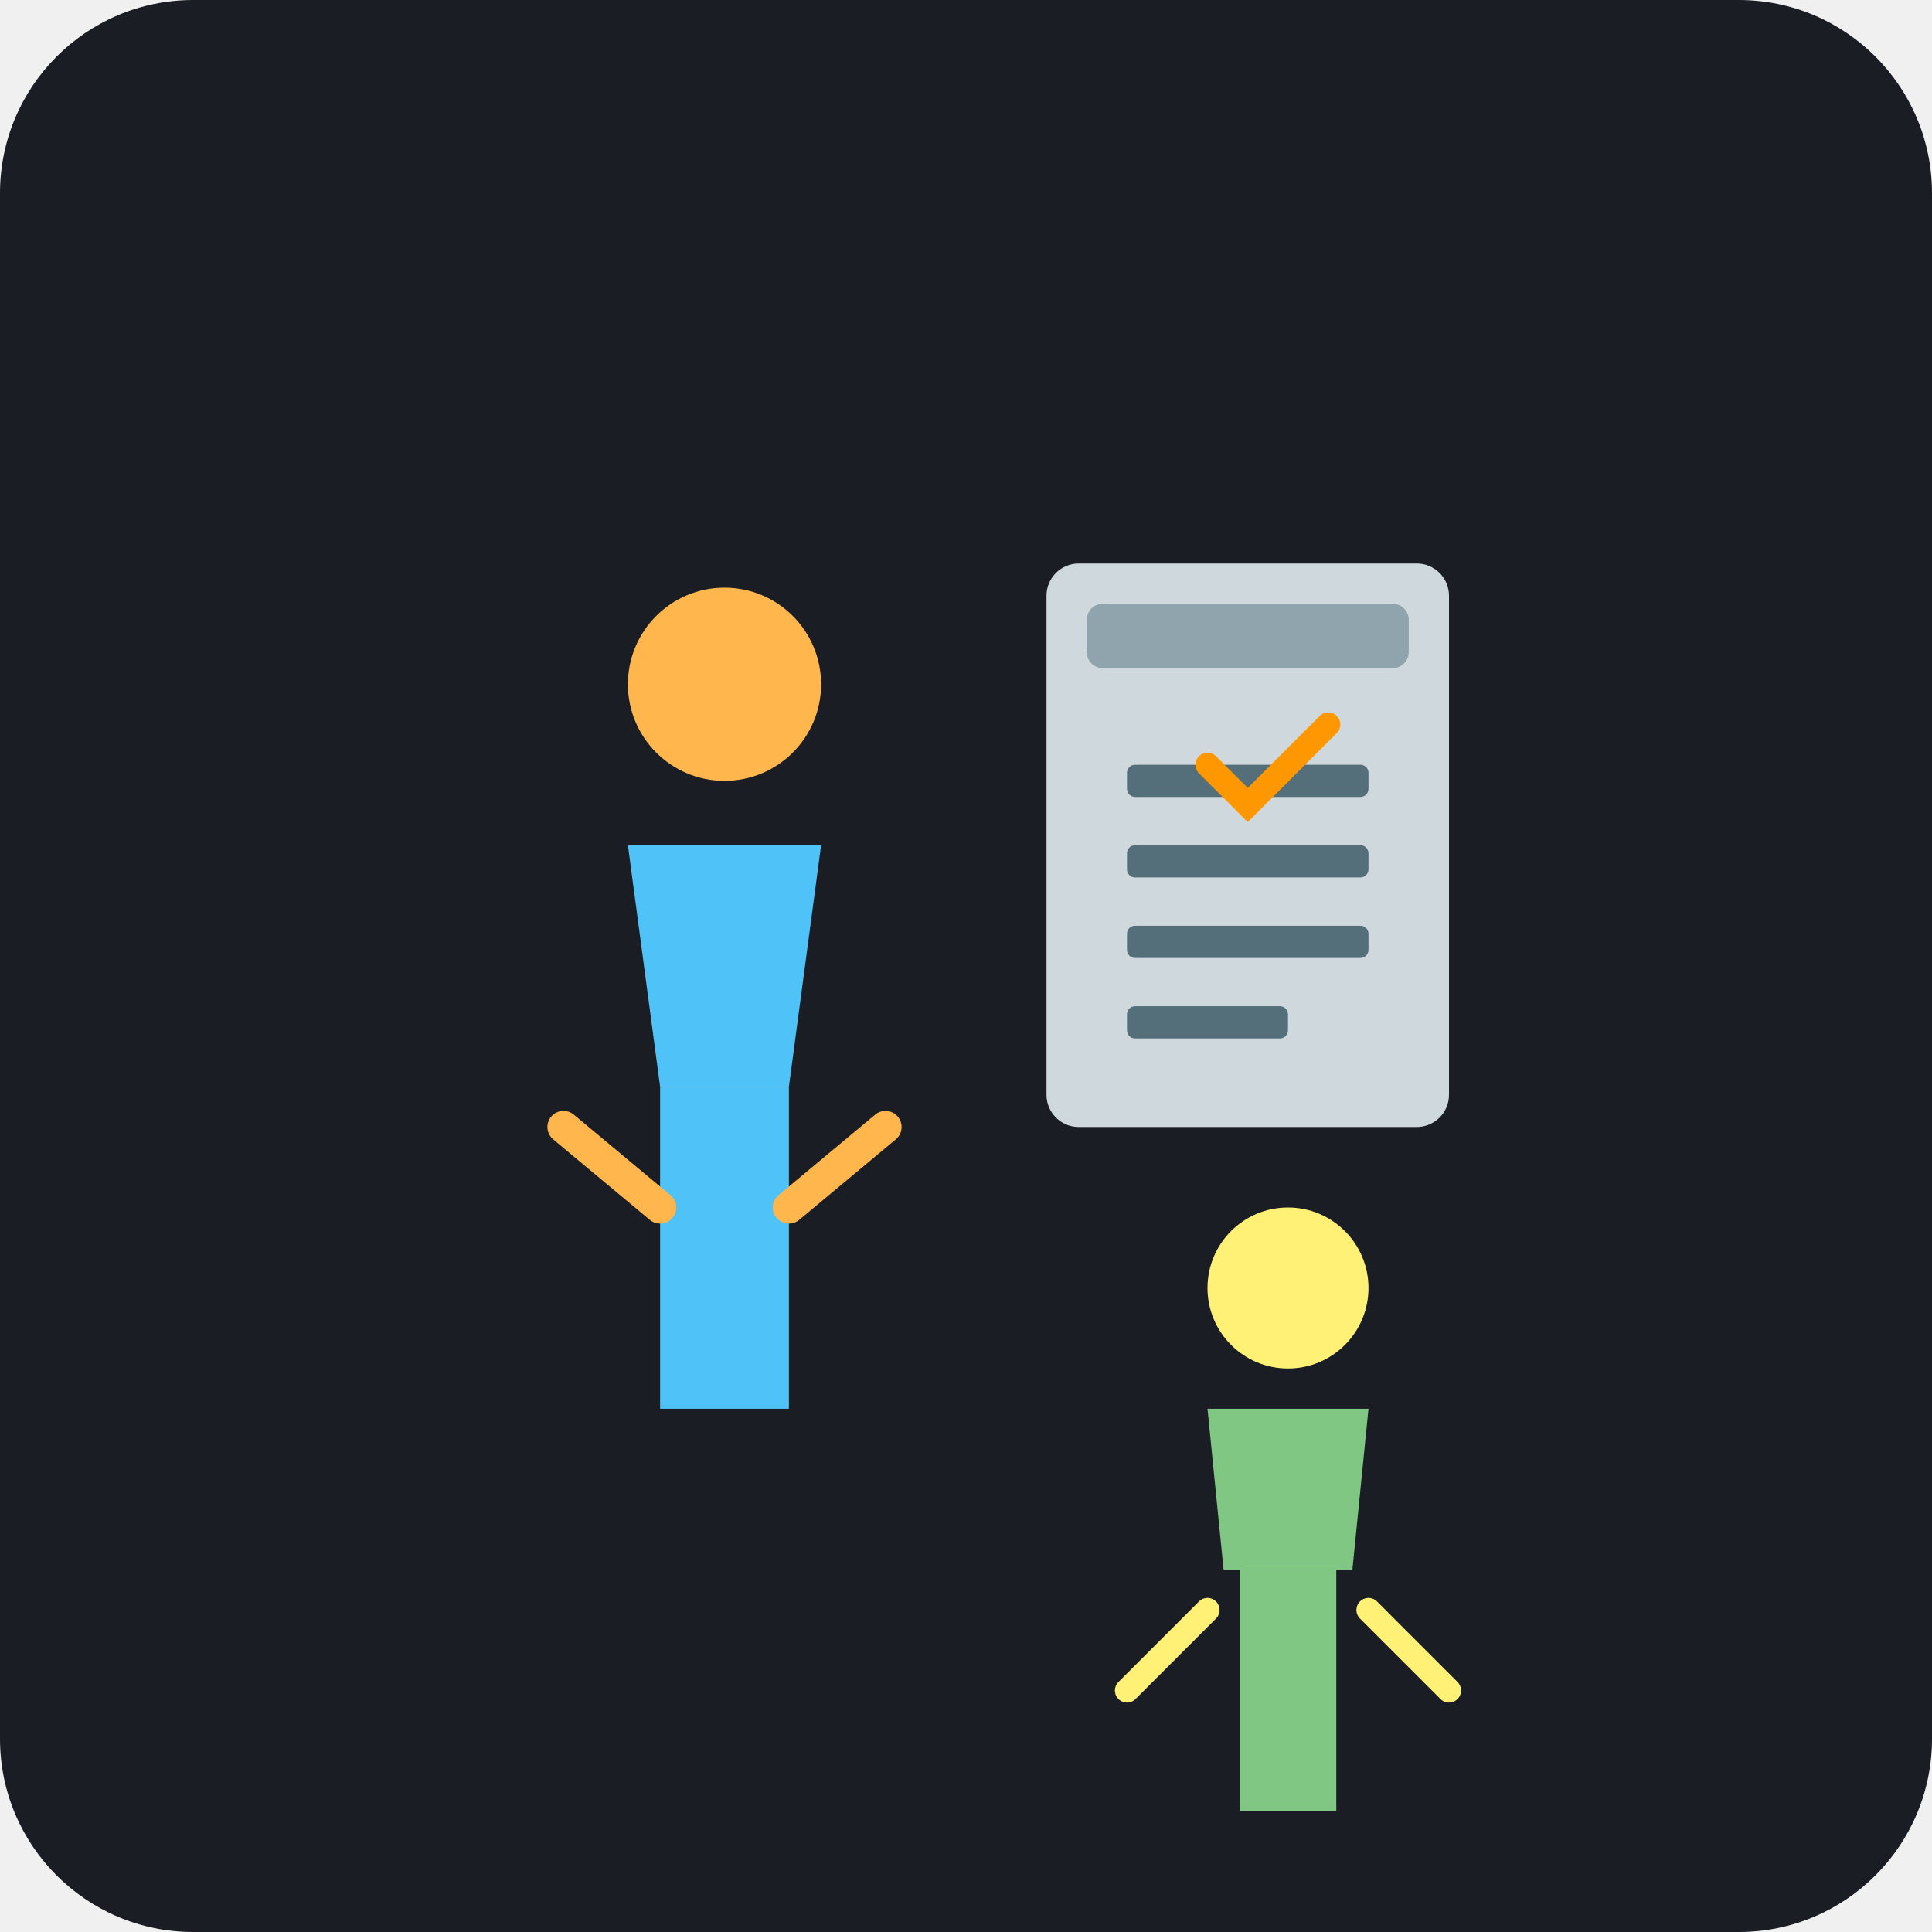
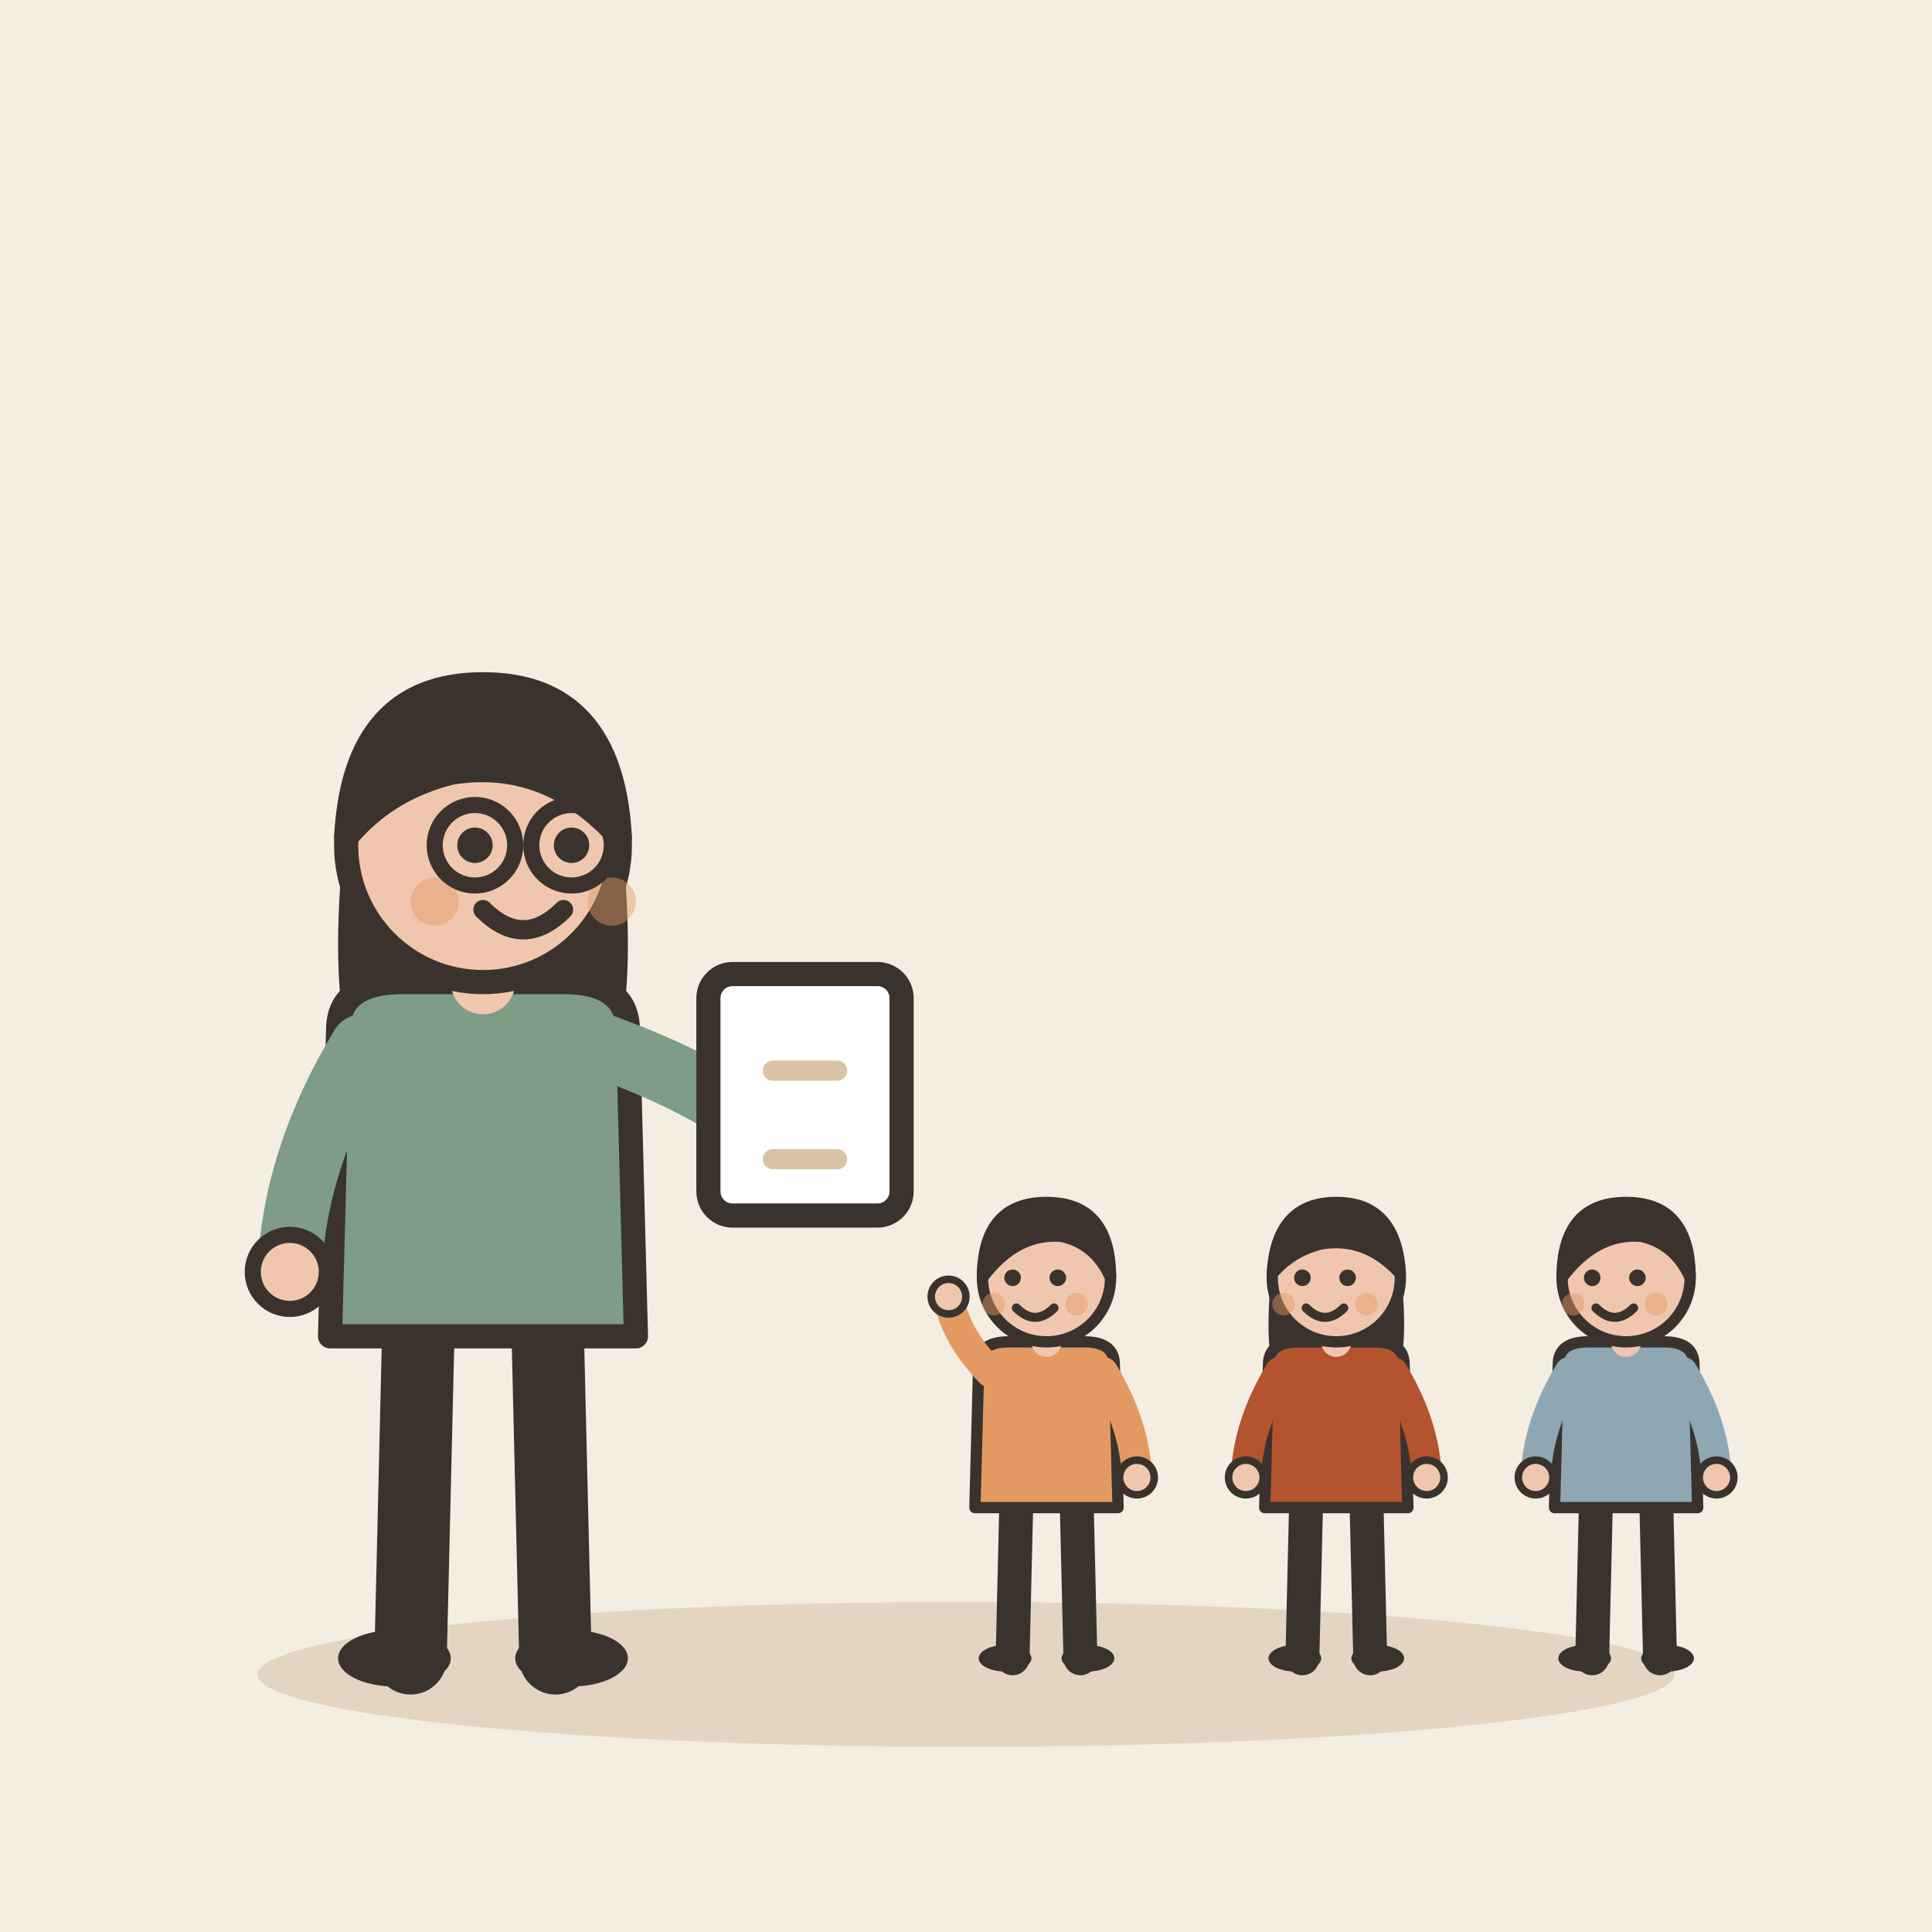
- <svg xmlns="http://www.w3.org/2000/svg" viewBox="0 0 240 240">
-   <rect width="240" height="240" rx="24" fill="#1A1D24" />
-   <g transform="translate(60, 60)">
-     <circle cx="30" cy="25" r="12" fill="#FFB74D" />
-     <path d="M18 45h24l-4 30h-16z" fill="#4FC3F7" />
-     <path d="M22 75h16v40h-16z" fill="#4FC3F7" />
-     <path d="M10 80l12 10M50 80l-12 10" stroke="#FFB74D" stroke-width="4" stroke-linecap="round" />
+ <svg xmlns="http://www.w3.org/2000/svg" viewBox="0 0 240 240" data-style="editorial">
+   <rect width="240" height="240" fill="#F4EDE2" />
+   <ellipse cx="120" cy="208" rx="88" ry="9" fill="#E3D5C1" />
+   <g transform="translate(60 206)">
+     <path d="M-8 -42L-9 0" stroke="#3A332D" stroke-width="9" stroke-linecap="round" fill="none" />
+     <path d="M8 -42L9 0" stroke="#3A332D" stroke-width="9" stroke-linecap="round" fill="none" />
+     <ellipse cx="-11" cy="0" rx="7" ry="3.5" fill="#3A332D" />
+     <ellipse cx="11" cy="0" rx="7" ry="3.5" fill="#3A332D" />
+     <path d="M-17 -104Q-20 -78 -14 -70L-6 -78L6 -78L14 -70Q20 -78 17 -104Z" fill="#3A332D" />
+     <path d="M-18 -78Q-18 -84 -10 -84L10 -84Q18 -84 18 -78L19 -40L-19 -40Z" fill="#7E9C86" stroke="#3A332D" stroke-width="3" stroke-linecap="round" stroke-linejoin="round" />
+     <path d="M-15 -76Q-23.5 -62 -24 -48" fill="none" stroke="#7E9C86" stroke-width="8" stroke-linecap="round" stroke-linejoin="round" />
+     <circle cx="-24" cy="-48" r="4.6" fill="#F0C7AE" stroke="#3A332D" stroke-linecap="round" stroke-linejoin="round" stroke-width="2" />
+     <path d="M15 -76Q28.5 -71 34 -66" fill="none" stroke="#7E9C86" stroke-width="8" stroke-linecap="round" stroke-linejoin="round" />
+     <circle cx="34" cy="-66" r="4.6" fill="#F0C7AE" stroke="#3A332D" stroke-linecap="round" stroke-linejoin="round" stroke-width="2" />
+     <path d="M0 -84L0 -88" stroke="#F0C7AE" stroke-width="8" stroke-linecap="round" fill="none" />
+     <circle cx="0" cy="-101" r="17" fill="#F0C7AE" stroke="#3A332D" stroke-width="3" stroke-linecap="round" stroke-linejoin="round" />
+     <path d="M-17 -102Q-16 -121 0 -121Q16 -121 17 -102Q8 -112 -4 -110Q-12 -108 -17 -102Z" fill="#3A332D" stroke="#3A332D" stroke-width="3" stroke-linecap="round" stroke-linejoin="round" />
+     <circle cx="-1" cy="-101" r="2.2" fill="#3A332D" />
+     <circle cx="11" cy="-101" r="2.2" fill="#3A332D" />
+     <path d="M0 -93Q5 -88 10 -93" fill="none" stroke="#3A332D" stroke-width="2.4" stroke-linecap="round" stroke-linejoin="round" />
+     <circle cx="-6" cy="-94" r="3" fill="#E39A62" opacity="0.45" />
+     <circle cx="16" cy="-94" r="3" fill="#E39A62" opacity="0.45" />
+     <circle cx="-1" cy="-101" r="5" fill="none" stroke="#3A332D" stroke-linecap="round" stroke-linejoin="round" stroke-width="2" />
+     <circle cx="11" cy="-101" r="5" fill="none" stroke="#3A332D" stroke-linecap="round" stroke-linejoin="round" stroke-width="2" />
+     <g transform="translate(40 -70)">
+       <rect x="-12" y="-15" width="24" height="30" rx="3" fill="#FFFFFF" stroke="#3A332D" stroke-width="3" stroke-linecap="round" stroke-linejoin="round" />
+       <path d="M-4 -3L4 -3" stroke="#D8C3A5" stroke-width="2.5" stroke-linecap="round" fill="none" />
+       <path d="M-4 8L4 8" stroke="#D8C3A5" stroke-width="2.5" stroke-linecap="round" fill="none" />
+     </g>
  </g>
-   <rect x="130" y="70" width="50" height="70" rx="4" fill="#CFD8DC" />
-   <rect x="135" y="75" width="40" height="8" rx="2" fill="#90A4AE" />
-   <rect x="140" y="95" width="30" height="4" rx="1" fill="#546E7A" />
-   <rect x="140" y="105" width="30" height="4" rx="1" fill="#546E7A" />
-   <rect x="140" y="115" width="30" height="4" rx="1" fill="#546E7A" />
-   <rect x="140" y="125" width="20" height="4" rx="1" fill="#546E7A" />
-   <path d="M150 95l5 5 10-10" stroke="#FF9800" stroke-width="3" stroke-linecap="round" fill="none" />
-   <g transform="translate(140, 140)">
-     <circle cx="20" cy="20" r="10" fill="#FFF176" />
-     <path d="M10 35h20l-2 20h-16z" fill="#81C784" />
-     <path d="M14 55h12v30h-12z" fill="#81C784" />
-     <path d="M10 60l-10 10M30 60l10 10" stroke="#FFF176" stroke-width="3" stroke-linecap="round" />
+   <g transform="translate(130 206) scale(0.468 0.468)">
+     <path d="M-8 -42L-9 0" stroke="#3A332D" stroke-width="9" stroke-linecap="round" fill="none" />
+     <path d="M8 -42L9 0" stroke="#3A332D" stroke-width="9" stroke-linecap="round" fill="none" />
+     <ellipse cx="-11" cy="0" rx="7" ry="3.5" fill="#3A332D" />
+     <ellipse cx="11" cy="0" rx="7" ry="3.5" fill="#3A332D" />
+     <path d="M-18 -78Q-18 -84 -10 -84L10 -84Q18 -84 18 -78L19 -40L-19 -40Z" fill="#E39A62" stroke="#3A332D" stroke-width="3" stroke-linecap="round" stroke-linejoin="round" />
+     <path d="M-15 -76Q-24.5 -86 -26 -96" fill="none" stroke="#E39A62" stroke-width="8" stroke-linecap="round" stroke-linejoin="round" />
+     <circle cx="-26" cy="-96" r="4.6" fill="#F0C7AE" stroke="#3A332D" stroke-linecap="round" stroke-linejoin="round" stroke-width="2" />
+     <path d="M15 -76Q23.5 -62 24 -48" fill="none" stroke="#E39A62" stroke-width="8" stroke-linecap="round" stroke-linejoin="round" />
+     <circle cx="24" cy="-48" r="4.6" fill="#F0C7AE" stroke="#3A332D" stroke-linecap="round" stroke-linejoin="round" stroke-width="2" />
+     <path d="M0 -84L0 -88" stroke="#F0C7AE" stroke-width="8" stroke-linecap="round" fill="none" />
+     <circle cx="0" cy="-101" r="17" fill="#F0C7AE" stroke="#3A332D" stroke-width="3" stroke-linecap="round" stroke-linejoin="round" />
+     <path d="M-17 -101Q-17 -121 0 -121Q17 -121 17 -101Q13 -110 4 -112Q-8 -113 -17 -101Z" fill="#3A332D" stroke="#3A332D" stroke-width="3" stroke-linecap="round" stroke-linejoin="round" />
+     <circle cx="-9" cy="-101" r="2.2" fill="#3A332D" />
+     <circle cx="3" cy="-101" r="2.2" fill="#3A332D" />
+     <path d="M-8 -93Q-3 -88 2 -93" fill="none" stroke="#3A332D" stroke-width="2.4" stroke-linecap="round" stroke-linejoin="round" />
+     <circle cx="-14" cy="-94" r="3" fill="#E39A62" opacity="0.45" />
+     <circle cx="8" cy="-94" r="3" fill="#E39A62" opacity="0.45" />
+   </g>
+   <g transform="translate(166 206) scale(0.468 0.468)">
+     <path d="M-8 -42L-9 0" stroke="#3A332D" stroke-width="9" stroke-linecap="round" fill="none" />
+     <path d="M8 -42L9 0" stroke="#3A332D" stroke-width="9" stroke-linecap="round" fill="none" />
+     <ellipse cx="-11" cy="0" rx="7" ry="3.5" fill="#3A332D" />
+     <ellipse cx="11" cy="0" rx="7" ry="3.5" fill="#3A332D" />
+     <path d="M-17 -104Q-20 -78 -14 -70L-6 -78L6 -78L14 -70Q20 -78 17 -104Z" fill="#3A332D" />
+     <path d="M-18 -78Q-18 -84 -10 -84L10 -84Q18 -84 18 -78L19 -40L-19 -40Z" fill="#B4532F" stroke="#3A332D" stroke-width="3" stroke-linecap="round" stroke-linejoin="round" />
+     <path d="M-15 -76Q-23.5 -62 -24 -48" fill="none" stroke="#B4532F" stroke-width="8" stroke-linecap="round" stroke-linejoin="round" />
+     <circle cx="-24" cy="-48" r="4.6" fill="#F0C7AE" stroke="#3A332D" stroke-linecap="round" stroke-linejoin="round" stroke-width="2" />
+     <path d="M15 -76Q23.5 -62 24 -48" fill="none" stroke="#B4532F" stroke-width="8" stroke-linecap="round" stroke-linejoin="round" />
+     <circle cx="24" cy="-48" r="4.6" fill="#F0C7AE" stroke="#3A332D" stroke-linecap="round" stroke-linejoin="round" stroke-width="2" />
+     <path d="M0 -84L0 -88" stroke="#F0C7AE" stroke-width="8" stroke-linecap="round" fill="none" />
+     <circle cx="0" cy="-101" r="17" fill="#F0C7AE" stroke="#3A332D" stroke-width="3" stroke-linecap="round" stroke-linejoin="round" />
+     <path d="M-17 -102Q-16 -121 0 -121Q16 -121 17 -102Q8 -112 -4 -110Q-12 -108 -17 -102Z" fill="#3A332D" stroke="#3A332D" stroke-width="3" stroke-linecap="round" stroke-linejoin="round" />
+     <circle cx="-9" cy="-101" r="2.2" fill="#3A332D" />
+     <circle cx="3" cy="-101" r="2.2" fill="#3A332D" />
+     <path d="M-8 -93Q-3 -88 2 -93" fill="none" stroke="#3A332D" stroke-width="2.4" stroke-linecap="round" stroke-linejoin="round" />
+     <circle cx="-14" cy="-94" r="3" fill="#E39A62" opacity="0.45" />
+     <circle cx="8" cy="-94" r="3" fill="#E39A62" opacity="0.45" />
+   </g>
+   <g transform="translate(202 206) scale(0.468 0.468)">
+     <path d="M-8 -42L-9 0" stroke="#3A332D" stroke-width="9" stroke-linecap="round" fill="none" />
+     <path d="M8 -42L9 0" stroke="#3A332D" stroke-width="9" stroke-linecap="round" fill="none" />
+     <ellipse cx="-11" cy="0" rx="7" ry="3.5" fill="#3A332D" />
+     <ellipse cx="11" cy="0" rx="7" ry="3.5" fill="#3A332D" />
+     <path d="M-18 -78Q-18 -84 -10 -84L10 -84Q18 -84 18 -78L19 -40L-19 -40Z" fill="#8FA7B3" stroke="#3A332D" stroke-width="3" stroke-linecap="round" stroke-linejoin="round" />
+     <path d="M-15 -76Q-23.5 -62 -24 -48" fill="none" stroke="#8FA7B3" stroke-width="8" stroke-linecap="round" stroke-linejoin="round" />
+     <circle cx="-24" cy="-48" r="4.6" fill="#F0C7AE" stroke="#3A332D" stroke-linecap="round" stroke-linejoin="round" stroke-width="2" />
+     <path d="M15 -76Q23.5 -62 24 -48" fill="none" stroke="#8FA7B3" stroke-width="8" stroke-linecap="round" stroke-linejoin="round" />
+     <circle cx="24" cy="-48" r="4.6" fill="#F0C7AE" stroke="#3A332D" stroke-linecap="round" stroke-linejoin="round" stroke-width="2" />
+     <path d="M0 -84L0 -88" stroke="#F0C7AE" stroke-width="8" stroke-linecap="round" fill="none" />
+     <circle cx="0" cy="-101" r="17" fill="#F0C7AE" stroke="#3A332D" stroke-width="3" stroke-linecap="round" stroke-linejoin="round" />
+     <path d="M-17 -101Q-17 -121 0 -121Q17 -121 17 -101Q13 -110 4 -112Q-8 -113 -17 -101Z" fill="#3A332D" stroke="#3A332D" stroke-width="3" stroke-linecap="round" stroke-linejoin="round" />
+     <circle cx="-9" cy="-101" r="2.2" fill="#3A332D" />
+     <circle cx="3" cy="-101" r="2.2" fill="#3A332D" />
+     <path d="M-8 -93Q-3 -88 2 -93" fill="none" stroke="#3A332D" stroke-width="2.4" stroke-linecap="round" stroke-linejoin="round" />
+     <circle cx="-14" cy="-94" r="3" fill="#E39A62" opacity="0.45" />
+     <circle cx="8" cy="-94" r="3" fill="#E39A62" opacity="0.45" />
  </g>
</svg>
